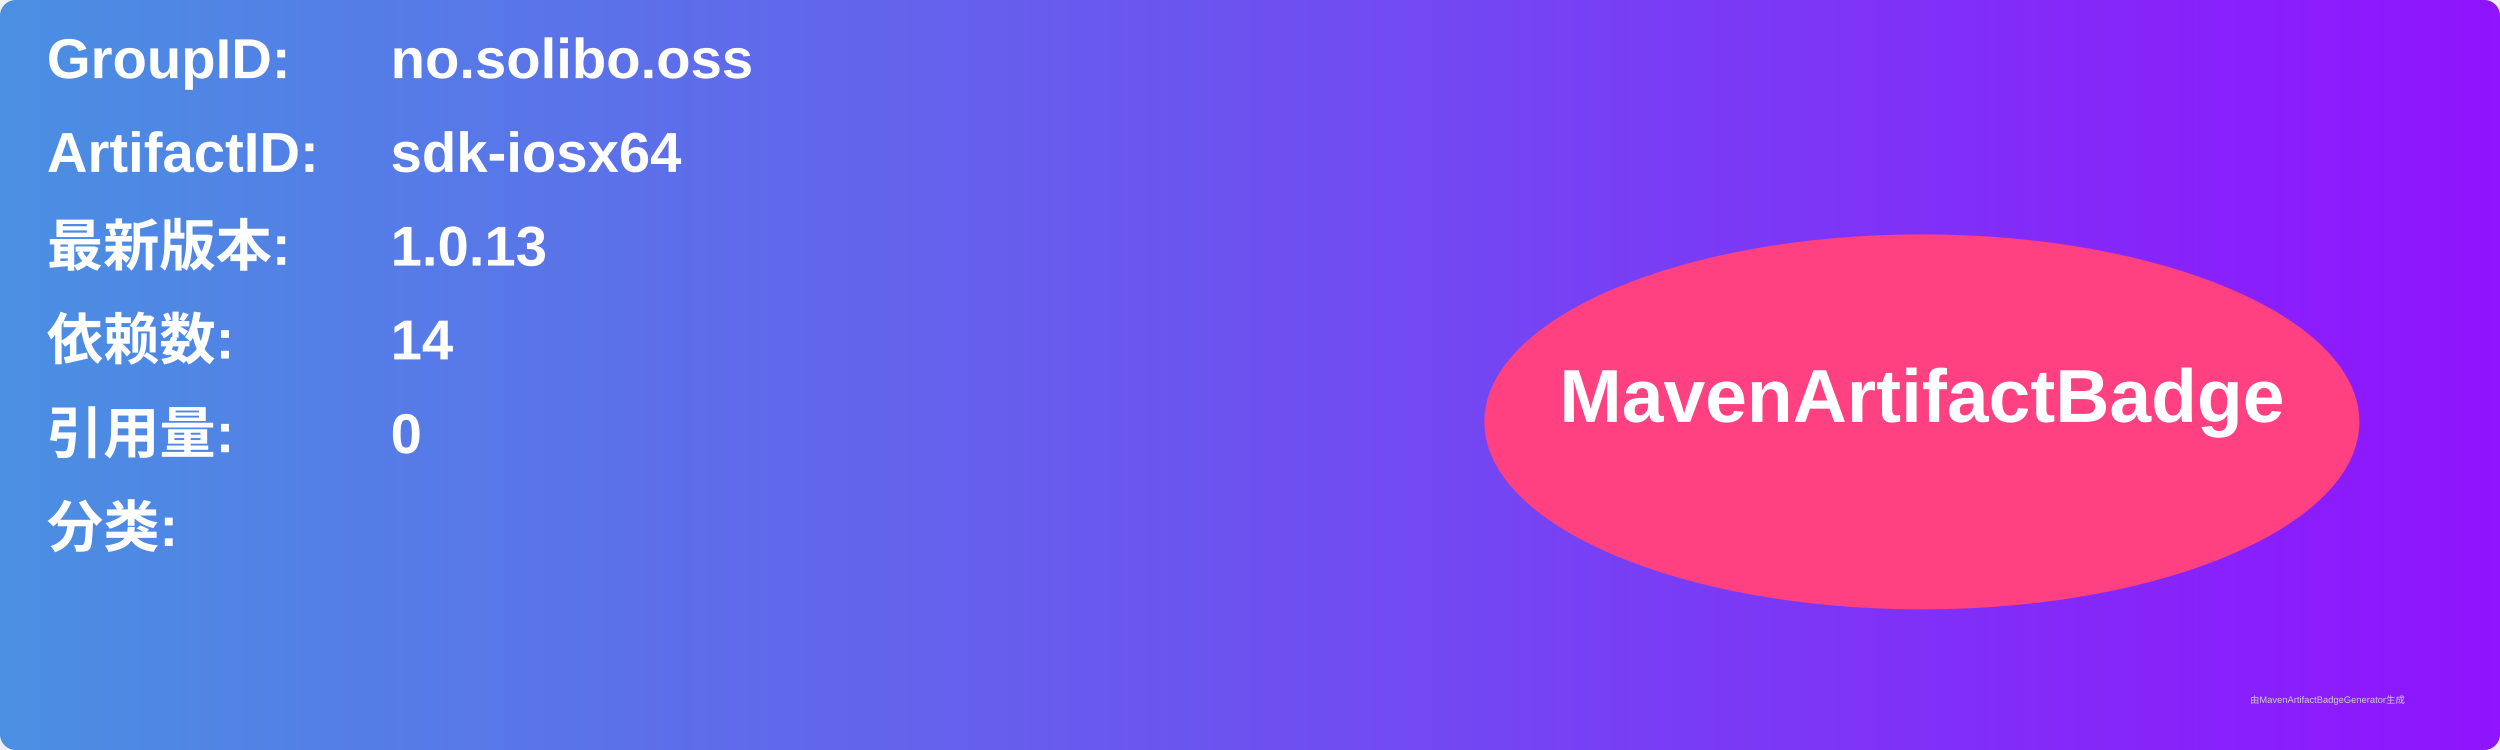
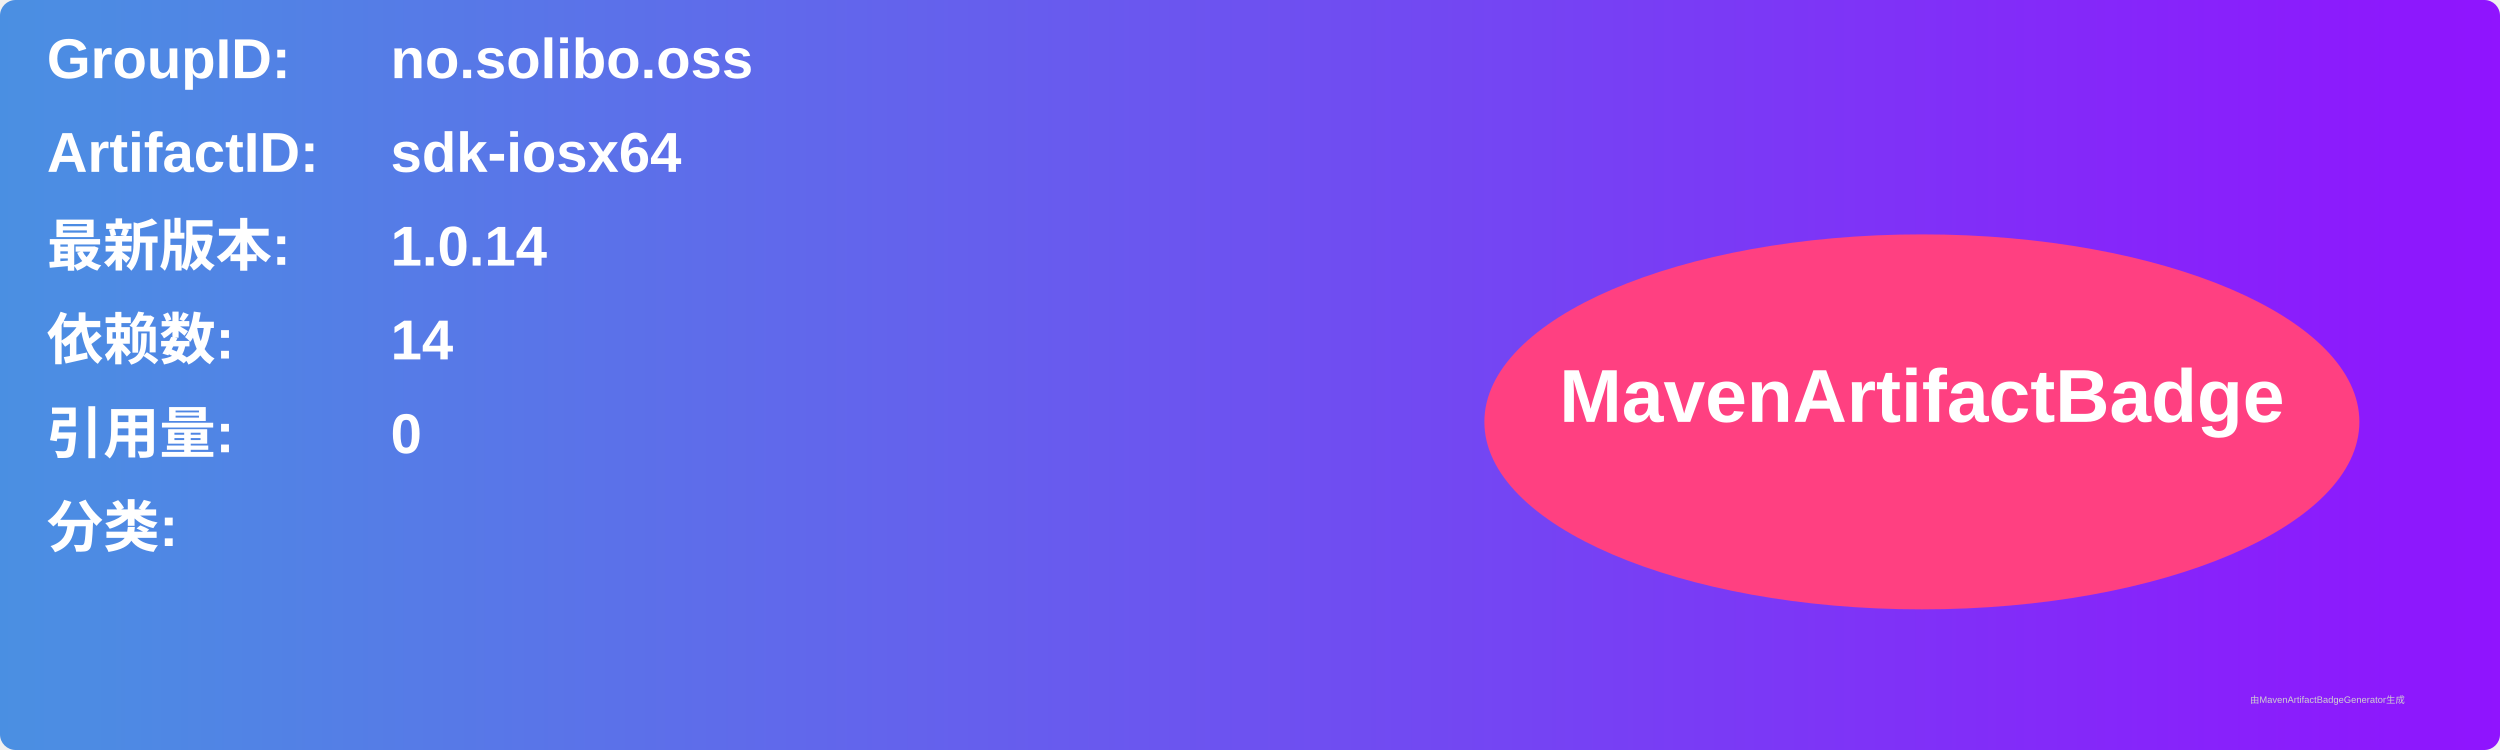
<svg xmlns="http://www.w3.org/2000/svg" width="800" height="240" viewBox="0 0 800 240">
  <linearGradient id="grad" x1="0%" y1="0%" x2="100%" y2="0%">
    <stop offset="0%" stop-color="#4a90e2" />
    <stop offset="100%" stop-color="#9013fe" />
  </linearGradient>
  <rect width="100%" height="100%" rx="5" ry="5" fill="url(#grad)" />
  <g transform="translate(15, 15)">
    <text x="0" y="10" font-family="Arial" font-size="18" fill="white" font-weight="bold" width="260">GroupID:</text>
    <text x="110" y="10" font-family="Arial" font-size="18" fill="white" font-weight="bold" width="460">no.solibo.oss</text>
    <text x="0" y="40" font-family="Arial" font-size="18" fill="white" font-weight="bold" width="260">ArtifactID:</text>
    <text x="110" y="40" font-family="Arial" font-size="18" fill="white" font-weight="bold" width="460">sdk-iosx64</text>
    <text x="0" y="70" font-family="Arial" font-size="18" fill="white" font-weight="bold">最新版本:</text>
    <text x="110" y="70" font-family="Arial" font-size="18" fill="white" font-weight="bold">
-       <tspan font-weight="bold">1.0.13</tspan>
+       <tspan font-weight="bold">1.0.14</tspan>
    </text>
    <text x="0" y="100" font-family="Arial" font-size="18" fill="white" font-weight="bold">依赖数: </text>
    <text x="110" y="100" font-family="Arial" font-size="18" fill="white">
      <tspan font-weight="bold">14</tspan>
    </text>
    <text x="0" y="130" font-family="Arial" font-size="18" fill="white" font-weight="bold">引用量: </text>
    <text x="110" y="130" font-family="Arial" font-size="18" fill="white">
      <tspan font-weight="bold">0</tspan>
    </text>
    <text x="0" y="160" font-family="Arial" font-size="18" fill="white" font-weight="bold">分类:</text>
    <text x="10" y="190" font-family="Arial" font-size="10" fill="white">
      <tspan font-weight="bold" />
    </text>
    <ellipse cx="600" cy="120" rx="140" ry="60" fill="#ff4081" />
    <text x="600" y="120" text-anchor="middle" font-family="Arial" font-size="24" fill="white" font-weight="bold">MavenArtifactBadge</text>
  </g>
  <text x="720" y="225" font-family="Arial" font-size="3" fill="#d0d0d0">由MavenArtifactBadgeGenerator生成</text>
</svg>
